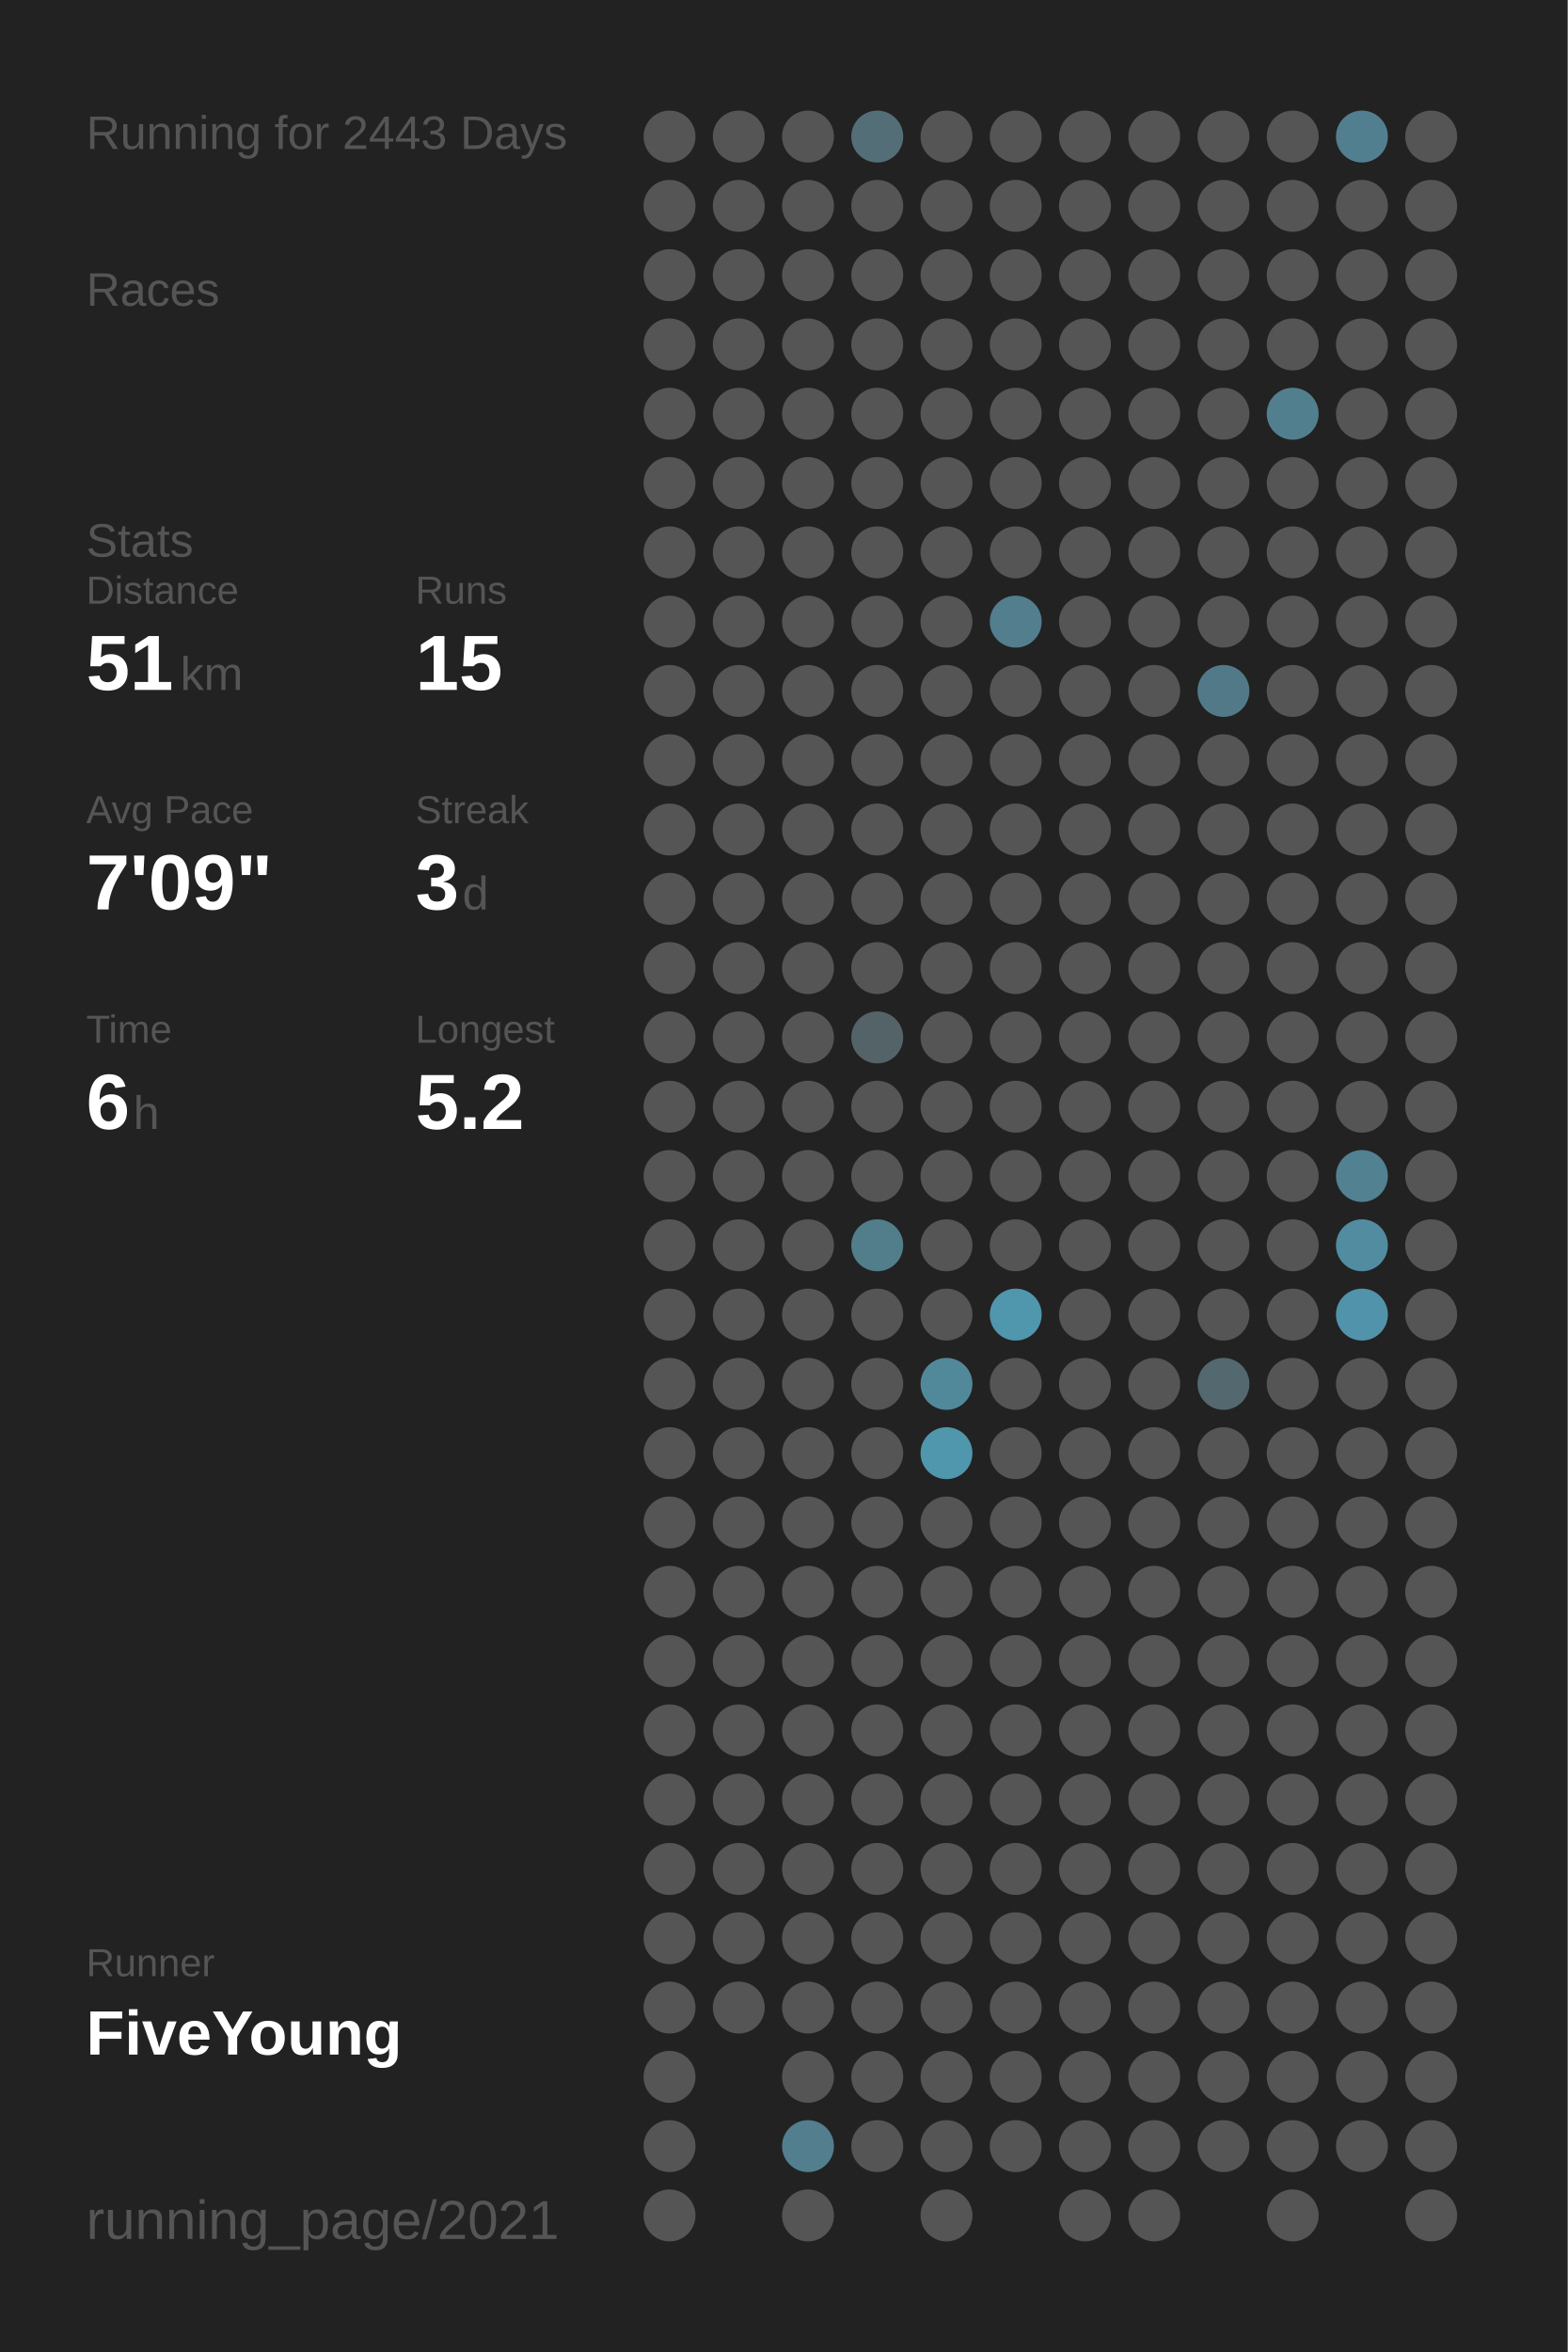
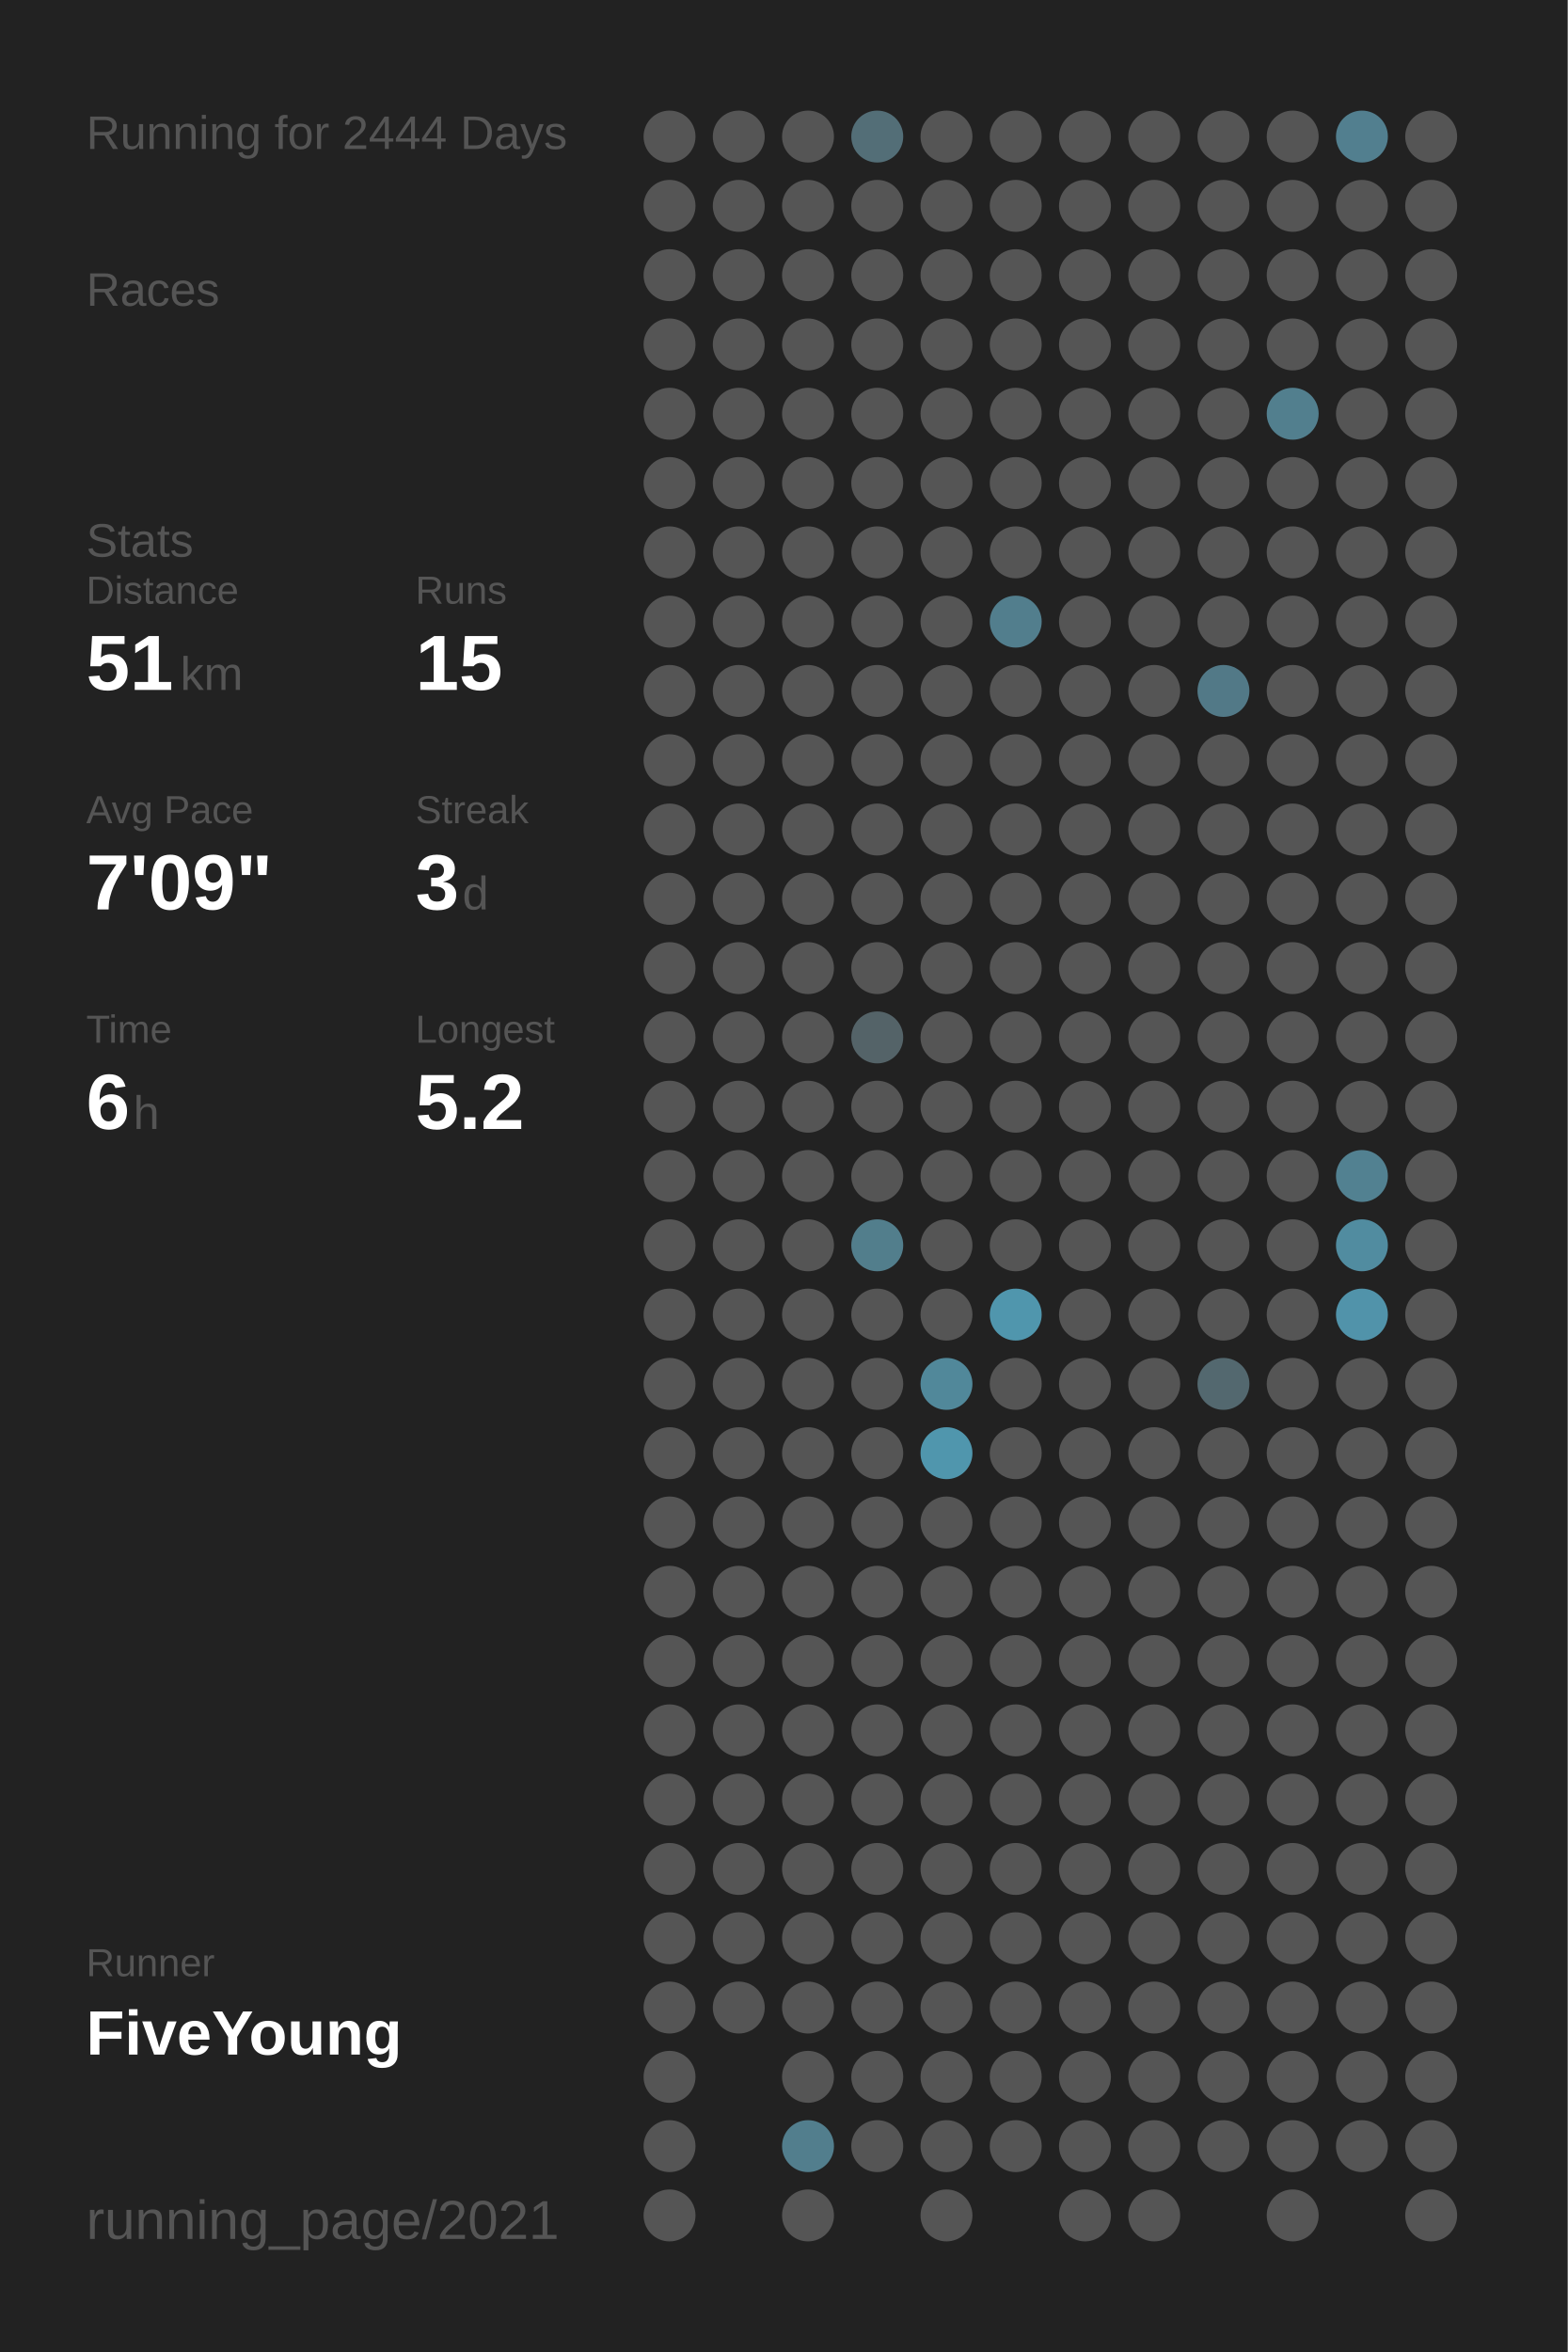
<svg xmlns="http://www.w3.org/2000/svg" baseProfile="full" height="300mm" version="1.1" viewBox="0,0,200,300" width="200mm">
  <defs />
  <rect fill="#222222" height="300" width="200" x="0" y="0" />
-   <text fill="#555555" style="font-size:6px; font-family:Arial;" x="11" y="19">Running for 2443 Days</text>
+   <text fill="#555555" style="font-size:6px; font-family:Arial;" x="11" y="19">Running for 2444 Days</text>
  <text fill="#555555" style="font-size:6px; font-family:Arial;" x="11" y="39">Races</text>
  <text fill="#555555" style="font-size:6px; font-family:Arial;" x="11" y="71">Stats</text>
  <text fill="#555555" style="font-size:5px; font-family:Arial;" x="11" y="77">Distance</text>
  <text fill="#FFFFFF" style="font-size:10px; font-family:Arial; font-weight:bold;" x="11" y="88">51</text>
  <text fill="#555555" style="font-size:6px; font-family:Arial;" x="23" y="88">km</text>
  <text fill="#555555" style="font-size:5px; font-family:Arial;" x="53" y="77">Runs</text>
  <text fill="#FFFFFF" style="font-size:10px; font-family:Arial; font-weight:bold;" x="53" y="88">15</text>
  <text fill="#555555" style="font-size:5px; font-family:Arial;" x="11" y="105">Avg Pace</text>
  <text fill="#FFFFFF" style="font-size:10px; font-family:Arial; font-weight:bold;" x="11" y="116">7'09"</text>
  <text fill="#555555" style="font-size:5px; font-family:Arial;" x="53" y="105">Streak</text>
  <text fill="#FFFFFF" style="font-size:10px; font-family:Arial; font-weight:bold;" x="53" y="116">3</text>
  <text fill="#555555" style="font-size:6px; font-family:Arial;" x="59" y="116">d</text>
  <text fill="#555555" style="font-size:5px; font-family:Arial;" x="11" y="133">Time</text>
  <text fill="#FFFFFF" style="font-size:10px; font-family:Arial; font-weight:bold;" x="11" y="144">6</text>
  <text fill="#555555" style="font-size:6px; font-family:Arial;" x="17" y="144">h</text>
  <text fill="#555555" style="font-size:5px; font-family:Arial;" x="53" y="133">Longest</text>
  <text fill="#FFFFFF" style="font-size:10px; font-family:Arial; font-weight:bold;" x="53" y="144">5.2</text>
  <text fill="#555555" style="font-size:5px; font-family:Arial;" x="11" y="252.065">Runner</text>
  <text fill="#FFFFFF" style="font-size:8px; font-family:Arial; font-weight:bold;" x="11" y="262.065">FiveYoung</text>
  <text fill="#555555" style="font-size:7px; font-family:Arial;" x="11" y="285.581">running_page/2021</text>
  <circle cx="85.417" cy="17.419" fill="#555555" r="3.312" />
  <circle cx="85.417" cy="26.258" fill="#555555" r="3.312" />
  <circle cx="85.417" cy="35.097" fill="#555555" r="3.312" />
  <circle cx="85.417" cy="43.935" fill="#555555" r="3.312" />
  <circle cx="85.417" cy="52.774" fill="#555555" r="3.312" />
  <circle cx="85.417" cy="61.613" fill="#555555" r="3.312" />
  <circle cx="85.417" cy="70.452" fill="#555555" r="3.312" />
  <circle cx="85.417" cy="79.29" fill="#555555" r="3.312" />
  <circle cx="85.417" cy="88.129" fill="#555555" r="3.312" />
  <circle cx="85.417" cy="96.968" fill="#555555" r="3.312" />
  <circle cx="85.417" cy="105.806" fill="#555555" r="3.312" />
  <circle cx="85.417" cy="114.645" fill="#555555" r="3.312" />
  <circle cx="85.417" cy="123.484" fill="#555555" r="3.312" />
  <circle cx="85.417" cy="132.323" fill="#555555" r="3.312" />
  <circle cx="85.417" cy="141.161" fill="#555555" r="3.312" />
  <circle cx="85.417" cy="150" fill="#555555" r="3.312" />
  <circle cx="85.417" cy="158.839" fill="#555555" r="3.312" />
  <circle cx="85.417" cy="167.677" fill="#555555" r="3.312" />
  <circle cx="85.417" cy="176.516" fill="#555555" r="3.312" />
  <circle cx="85.417" cy="185.355" fill="#555555" r="3.312" />
  <circle cx="85.417" cy="194.194" fill="#555555" r="3.312" />
  <circle cx="85.417" cy="203.032" fill="#555555" r="3.312" />
  <circle cx="85.417" cy="211.871" fill="#555555" r="3.312" />
  <circle cx="85.417" cy="220.71" fill="#555555" r="3.312" />
  <circle cx="85.417" cy="229.548" fill="#555555" r="3.312" />
  <circle cx="85.417" cy="238.387" fill="#555555" r="3.312" />
  <circle cx="85.417" cy="247.226" fill="#555555" r="3.312" />
  <circle cx="85.417" cy="256.065" fill="#555555" r="3.312" />
  <circle cx="85.417" cy="264.903" fill="#555555" r="3.312" />
  <circle cx="85.417" cy="273.742" fill="#555555" r="3.312" />
  <circle cx="85.417" cy="282.581" fill="#555555" r="3.312" />
  <circle cx="94.25" cy="17.419" fill="#555555" r="3.312" />
  <circle cx="94.25" cy="26.258" fill="#555555" r="3.312" />
  <circle cx="94.25" cy="35.097" fill="#555555" r="3.312" />
  <circle cx="94.25" cy="43.935" fill="#555555" r="3.312" />
  <circle cx="94.25" cy="52.774" fill="#555555" r="3.312" />
  <circle cx="94.25" cy="61.613" fill="#555555" r="3.312" />
  <circle cx="94.25" cy="70.452" fill="#555555" r="3.312" />
  <circle cx="94.25" cy="79.29" fill="#555555" r="3.312" />
  <circle cx="94.25" cy="88.129" fill="#555555" r="3.312" />
  <circle cx="94.25" cy="96.968" fill="#555555" r="3.312" />
  <circle cx="94.25" cy="105.806" fill="#555555" r="3.312" />
  <circle cx="94.25" cy="114.645" fill="#555555" r="3.312" />
  <circle cx="94.25" cy="123.484" fill="#555555" r="3.312" />
  <circle cx="94.25" cy="132.323" fill="#555555" r="3.312" />
  <circle cx="94.25" cy="141.161" fill="#555555" r="3.312" />
  <circle cx="94.25" cy="150" fill="#555555" r="3.312" />
  <circle cx="94.25" cy="158.839" fill="#555555" r="3.312" />
  <circle cx="94.25" cy="167.677" fill="#555555" r="3.312" />
  <circle cx="94.25" cy="176.516" fill="#555555" r="3.312" />
  <circle cx="94.25" cy="185.355" fill="#555555" r="3.312" />
  <circle cx="94.25" cy="194.194" fill="#555555" r="3.312" />
  <circle cx="94.25" cy="203.032" fill="#555555" r="3.312" />
  <circle cx="94.25" cy="211.871" fill="#555555" r="3.312" />
  <circle cx="94.25" cy="220.71" fill="#555555" r="3.312" />
  <circle cx="94.25" cy="229.548" fill="#555555" r="3.312" />
  <circle cx="94.25" cy="238.387" fill="#555555" r="3.312" />
  <circle cx="94.25" cy="247.226" fill="#555555" r="3.312" />
  <circle cx="94.25" cy="256.065" fill="#555555" r="3.312" />
  <circle cx="103.083" cy="17.419" fill="#555555" r="3.312" />
  <circle cx="103.083" cy="26.258" fill="#555555" r="3.312" />
  <circle cx="103.083" cy="35.097" fill="#555555" r="3.312" />
  <circle cx="103.083" cy="43.935" fill="#555555" r="3.312" />
  <circle cx="103.083" cy="52.774" fill="#555555" r="3.312" />
  <circle cx="103.083" cy="61.613" fill="#555555" r="3.312" />
  <circle cx="103.083" cy="70.452" fill="#555555" r="3.312" />
  <circle cx="103.083" cy="79.29" fill="#555555" r="3.312" />
  <circle cx="103.083" cy="88.129" fill="#555555" r="3.312" />
  <circle cx="103.083" cy="96.968" fill="#555555" r="3.312" />
  <circle cx="103.083" cy="105.806" fill="#555555" r="3.312" />
  <circle cx="103.083" cy="114.645" fill="#555555" r="3.312" />
  <circle cx="103.083" cy="123.484" fill="#555555" r="3.312" />
  <circle cx="103.083" cy="132.323" fill="#555555" r="3.312" />
  <circle cx="103.083" cy="141.161" fill="#555555" r="3.312" />
  <circle cx="103.083" cy="150" fill="#555555" r="3.312" />
  <circle cx="103.083" cy="158.839" fill="#555555" r="3.312" />
  <circle cx="103.083" cy="167.677" fill="#555555" r="3.312" />
  <circle cx="103.083" cy="176.516" fill="#555555" r="3.312" />
  <circle cx="103.083" cy="185.355" fill="#555555" r="3.312" />
  <circle cx="103.083" cy="194.194" fill="#555555" r="3.312" />
  <circle cx="103.083" cy="203.032" fill="#555555" r="3.312" />
  <circle cx="103.083" cy="211.871" fill="#555555" r="3.312" />
  <circle cx="103.083" cy="220.71" fill="#555555" r="3.312" />
  <circle cx="103.083" cy="229.548" fill="#555555" r="3.312" />
  <circle cx="103.083" cy="238.387" fill="#555555" r="3.312" />
  <circle cx="103.083" cy="247.226" fill="#555555" r="3.312" />
  <circle cx="103.083" cy="256.065" fill="#555555" r="3.312" />
  <circle cx="103.083" cy="264.903" fill="#555555" r="3.312" />
  <circle cx="103.083" cy="273.742" fill="#527e8d" r="3.312" />
  <circle cx="103.083" cy="282.581" fill="#555555" r="3.312" />
  <circle cx="111.917" cy="17.419" fill="#536e77" r="3.312" />
  <circle cx="111.917" cy="26.258" fill="#555555" r="3.312" />
  <circle cx="111.917" cy="35.097" fill="#555555" r="3.312" />
  <circle cx="111.917" cy="43.935" fill="#555555" r="3.312" />
  <circle cx="111.917" cy="52.774" fill="#555555" r="3.312" />
  <circle cx="111.917" cy="61.613" fill="#555555" r="3.312" />
  <circle cx="111.917" cy="70.452" fill="#555555" r="3.312" />
  <circle cx="111.917" cy="79.29" fill="#555555" r="3.312" />
  <circle cx="111.917" cy="88.129" fill="#555555" r="3.312" />
  <circle cx="111.917" cy="96.968" fill="#555555" r="3.312" />
  <circle cx="111.917" cy="105.806" fill="#555555" r="3.312" />
  <circle cx="111.917" cy="114.645" fill="#555555" r="3.312" />
  <circle cx="111.917" cy="123.484" fill="#555555" r="3.312" />
  <circle cx="111.917" cy="132.323" fill="#546368" r="3.312" />
  <circle cx="111.917" cy="141.161" fill="#555555" r="3.312" />
  <circle cx="111.917" cy="150" fill="#555555" r="3.312" />
  <circle cx="111.917" cy="158.839" fill="#527e8c" r="3.312" />
  <circle cx="111.917" cy="167.677" fill="#555555" r="3.312" />
  <circle cx="111.917" cy="176.516" fill="#555555" r="3.312" />
  <circle cx="111.917" cy="185.355" fill="#555555" r="3.312" />
  <circle cx="111.917" cy="194.194" fill="#555555" r="3.312" />
  <circle cx="111.917" cy="203.032" fill="#555555" r="3.312" />
  <circle cx="111.917" cy="211.871" fill="#555555" r="3.312" />
  <circle cx="111.917" cy="220.71" fill="#555555" r="3.312" />
  <circle cx="111.917" cy="229.548" fill="#555555" r="3.312" />
  <circle cx="111.917" cy="238.387" fill="#555555" r="3.312" />
  <circle cx="111.917" cy="247.226" fill="#555555" r="3.312" />
  <circle cx="111.917" cy="256.065" fill="#555555" r="3.312" />
  <circle cx="111.917" cy="264.903" fill="#555555" r="3.312" />
  <circle cx="111.917" cy="273.742" fill="#555555" r="3.312" />
  <circle cx="120.75" cy="17.419" fill="#555555" r="3.312" />
  <circle cx="120.75" cy="26.258" fill="#555555" r="3.312" />
  <circle cx="120.75" cy="35.097" fill="#555555" r="3.312" />
  <circle cx="120.75" cy="43.935" fill="#555555" r="3.312" />
  <circle cx="120.75" cy="52.774" fill="#555555" r="3.312" />
  <circle cx="120.75" cy="61.613" fill="#555555" r="3.312" />
  <circle cx="120.75" cy="70.452" fill="#555555" r="3.312" />
  <circle cx="120.75" cy="79.29" fill="#555555" r="3.312" />
  <circle cx="120.75" cy="88.129" fill="#555555" r="3.312" />
  <circle cx="120.75" cy="96.968" fill="#555555" r="3.312" />
  <circle cx="120.75" cy="105.806" fill="#555555" r="3.312" />
  <circle cx="120.75" cy="114.645" fill="#555555" r="3.312" />
  <circle cx="120.75" cy="123.484" fill="#555555" r="3.312" />
  <circle cx="120.75" cy="132.323" fill="#555555" r="3.312" />
  <circle cx="120.75" cy="141.161" fill="#555555" r="3.312" />
  <circle cx="120.75" cy="150" fill="#555555" r="3.312" />
  <circle cx="120.75" cy="158.839" fill="#555555" r="3.312" />
  <circle cx="120.75" cy="167.677" fill="#555555" r="3.312" />
  <circle cx="120.75" cy="176.516" fill="#51889a" r="3.312" />
  <circle cx="120.75" cy="185.355" fill="#5096ad" r="3.312" />
  <circle cx="120.75" cy="194.194" fill="#555555" r="3.312" />
  <circle cx="120.75" cy="203.032" fill="#555555" r="3.312" />
  <circle cx="120.75" cy="211.871" fill="#555555" r="3.312" />
  <circle cx="120.75" cy="220.71" fill="#555555" r="3.312" />
  <circle cx="120.75" cy="229.548" fill="#555555" r="3.312" />
  <circle cx="120.75" cy="238.387" fill="#555555" r="3.312" />
  <circle cx="120.75" cy="247.226" fill="#555555" r="3.312" />
  <circle cx="120.75" cy="256.065" fill="#555555" r="3.312" />
  <circle cx="120.75" cy="264.903" fill="#555555" r="3.312" />
  <circle cx="120.75" cy="273.742" fill="#555555" r="3.312" />
  <circle cx="120.75" cy="282.581" fill="#555555" r="3.312" />
  <circle cx="129.583" cy="17.419" fill="#555555" r="3.312" />
  <circle cx="129.583" cy="26.258" fill="#555555" r="3.312" />
  <circle cx="129.583" cy="35.097" fill="#555555" r="3.312" />
  <circle cx="129.583" cy="43.935" fill="#555555" r="3.312" />
  <circle cx="129.583" cy="52.774" fill="#555555" r="3.312" />
  <circle cx="129.583" cy="61.613" fill="#555555" r="3.312" />
  <circle cx="129.583" cy="70.452" fill="#555555" r="3.312" />
  <circle cx="129.583" cy="79.29" fill="#527e8d" r="3.312" />
  <circle cx="129.583" cy="88.129" fill="#555555" r="3.312" />
  <circle cx="129.583" cy="96.968" fill="#555555" r="3.312" />
  <circle cx="129.583" cy="105.806" fill="#555555" r="3.312" />
  <circle cx="129.583" cy="114.645" fill="#555555" r="3.312" />
  <circle cx="129.583" cy="123.484" fill="#555555" r="3.312" />
  <circle cx="129.583" cy="132.323" fill="#555555" r="3.312" />
  <circle cx="129.583" cy="141.161" fill="#555555" r="3.312" />
  <circle cx="129.583" cy="150" fill="#555555" r="3.312" />
  <circle cx="129.583" cy="158.839" fill="#555555" r="3.312" />
  <circle cx="129.583" cy="167.677" fill="#5096ad" r="3.312" />
  <circle cx="129.583" cy="176.516" fill="#555555" r="3.312" />
  <circle cx="129.583" cy="185.355" fill="#555555" r="3.312" />
  <circle cx="129.583" cy="194.194" fill="#555555" r="3.312" />
  <circle cx="129.583" cy="203.032" fill="#555555" r="3.312" />
  <circle cx="129.583" cy="211.871" fill="#555555" r="3.312" />
  <circle cx="129.583" cy="220.71" fill="#555555" r="3.312" />
  <circle cx="129.583" cy="229.548" fill="#555555" r="3.312" />
  <circle cx="129.583" cy="238.387" fill="#555555" r="3.312" />
  <circle cx="129.583" cy="247.226" fill="#555555" r="3.312" />
  <circle cx="129.583" cy="256.065" fill="#555555" r="3.312" />
  <circle cx="129.583" cy="264.903" fill="#555555" r="3.312" />
  <circle cx="129.583" cy="273.742" fill="#555555" r="3.312" />
  <circle cx="138.417" cy="17.419" fill="#555555" r="3.312" />
  <circle cx="138.417" cy="26.258" fill="#555555" r="3.312" />
  <circle cx="138.417" cy="35.097" fill="#555555" r="3.312" />
  <circle cx="138.417" cy="43.935" fill="#555555" r="3.312" />
  <circle cx="138.417" cy="52.774" fill="#555555" r="3.312" />
  <circle cx="138.417" cy="61.613" fill="#555555" r="3.312" />
  <circle cx="138.417" cy="70.452" fill="#555555" r="3.312" />
  <circle cx="138.417" cy="79.29" fill="#555555" r="3.312" />
  <circle cx="138.417" cy="88.129" fill="#555555" r="3.312" />
  <circle cx="138.417" cy="96.968" fill="#555555" r="3.312" />
  <circle cx="138.417" cy="105.806" fill="#555555" r="3.312" />
  <circle cx="138.417" cy="114.645" fill="#555555" r="3.312" />
  <circle cx="138.417" cy="123.484" fill="#555555" r="3.312" />
  <circle cx="138.417" cy="132.323" fill="#555555" r="3.312" />
  <circle cx="138.417" cy="141.161" fill="#555555" r="3.312" />
  <circle cx="138.417" cy="150" fill="#555555" r="3.312" />
  <circle cx="138.417" cy="158.839" fill="#555555" r="3.312" />
  <circle cx="138.417" cy="167.677" fill="#555555" r="3.312" />
  <circle cx="138.417" cy="176.516" fill="#555555" r="3.312" />
  <circle cx="138.417" cy="185.355" fill="#555555" r="3.312" />
  <circle cx="138.417" cy="194.194" fill="#555555" r="3.312" />
  <circle cx="138.417" cy="203.032" fill="#555555" r="3.312" />
  <circle cx="138.417" cy="211.871" fill="#555555" r="3.312" />
  <circle cx="138.417" cy="220.71" fill="#555555" r="3.312" />
  <circle cx="138.417" cy="229.548" fill="#555555" r="3.312" />
  <circle cx="138.417" cy="238.387" fill="#555555" r="3.312" />
  <circle cx="138.417" cy="247.226" fill="#555555" r="3.312" />
  <circle cx="138.417" cy="256.065" fill="#555555" r="3.312" />
  <circle cx="138.417" cy="264.903" fill="#555555" r="3.312" />
  <circle cx="138.417" cy="273.742" fill="#555555" r="3.312" />
  <circle cx="138.417" cy="282.581" fill="#555555" r="3.312" />
  <circle cx="147.25" cy="17.419" fill="#555555" r="3.312" />
  <circle cx="147.25" cy="26.258" fill="#555555" r="3.312" />
  <circle cx="147.25" cy="35.097" fill="#555555" r="3.312" />
  <circle cx="147.25" cy="43.935" fill="#555555" r="3.312" />
  <circle cx="147.25" cy="52.774" fill="#555555" r="3.312" />
  <circle cx="147.25" cy="61.613" fill="#555555" r="3.312" />
  <circle cx="147.25" cy="70.452" fill="#555555" r="3.312" />
  <circle cx="147.25" cy="79.29" fill="#555555" r="3.312" />
  <circle cx="147.25" cy="88.129" fill="#555555" r="3.312" />
  <circle cx="147.25" cy="96.968" fill="#555555" r="3.312" />
  <circle cx="147.25" cy="105.806" fill="#555555" r="3.312" />
  <circle cx="147.25" cy="114.645" fill="#555555" r="3.312" />
  <circle cx="147.25" cy="123.484" fill="#555555" r="3.312" />
  <circle cx="147.25" cy="132.323" fill="#555555" r="3.312" />
  <circle cx="147.25" cy="141.161" fill="#555555" r="3.312" />
  <circle cx="147.25" cy="150" fill="#555555" r="3.312" />
  <circle cx="147.25" cy="158.839" fill="#555555" r="3.312" />
  <circle cx="147.25" cy="167.677" fill="#555555" r="3.312" />
  <circle cx="147.25" cy="176.516" fill="#555555" r="3.312" />
  <circle cx="147.25" cy="185.355" fill="#555555" r="3.312" />
  <circle cx="147.25" cy="194.194" fill="#555555" r="3.312" />
  <circle cx="147.25" cy="203.032" fill="#555555" r="3.312" />
  <circle cx="147.25" cy="211.871" fill="#555555" r="3.312" />
  <circle cx="147.25" cy="220.71" fill="#555555" r="3.312" />
  <circle cx="147.25" cy="229.548" fill="#555555" r="3.312" />
  <circle cx="147.25" cy="238.387" fill="#555555" r="3.312" />
  <circle cx="147.25" cy="247.226" fill="#555555" r="3.312" />
  <circle cx="147.25" cy="256.065" fill="#555555" r="3.312" />
  <circle cx="147.25" cy="264.903" fill="#555555" r="3.312" />
  <circle cx="147.25" cy="273.742" fill="#555555" r="3.312" />
  <circle cx="147.25" cy="282.581" fill="#555555" r="3.312" />
  <circle cx="156.083" cy="17.419" fill="#555555" r="3.312" />
  <circle cx="156.083" cy="26.258" fill="#555555" r="3.312" />
  <circle cx="156.083" cy="35.097" fill="#555555" r="3.312" />
  <circle cx="156.083" cy="43.935" fill="#555555" r="3.312" />
  <circle cx="156.083" cy="52.774" fill="#555555" r="3.312" />
  <circle cx="156.083" cy="61.613" fill="#555555" r="3.312" />
  <circle cx="156.083" cy="70.452" fill="#555555" r="3.312" />
  <circle cx="156.083" cy="79.29" fill="#555555" r="3.312" />
  <circle cx="156.083" cy="88.129" fill="#527987" r="3.312" />
  <circle cx="156.083" cy="96.968" fill="#555555" r="3.312" />
  <circle cx="156.083" cy="105.806" fill="#555555" r="3.312" />
  <circle cx="156.083" cy="114.645" fill="#555555" r="3.312" />
  <circle cx="156.083" cy="123.484" fill="#555555" r="3.312" />
  <circle cx="156.083" cy="132.323" fill="#555555" r="3.312" />
  <circle cx="156.083" cy="141.161" fill="#555555" r="3.312" />
  <circle cx="156.083" cy="150" fill="#555555" r="3.312" />
  <circle cx="156.083" cy="158.839" fill="#555555" r="3.312" />
  <circle cx="156.083" cy="167.677" fill="#555555" r="3.312" />
  <circle cx="156.083" cy="176.516" fill="#53686f" r="3.312" />
  <circle cx="156.083" cy="185.355" fill="#555555" r="3.312" />
  <circle cx="156.083" cy="194.194" fill="#555555" r="3.312" />
  <circle cx="156.083" cy="203.032" fill="#555555" r="3.312" />
  <circle cx="156.083" cy="211.871" fill="#555555" r="3.312" />
  <circle cx="156.083" cy="220.71" fill="#555555" r="3.312" />
  <circle cx="156.083" cy="229.548" fill="#555555" r="3.312" />
  <circle cx="156.083" cy="238.387" fill="#555555" r="3.312" />
  <circle cx="156.083" cy="247.226" fill="#555555" r="3.312" />
  <circle cx="156.083" cy="256.065" fill="#555555" r="3.312" />
  <circle cx="156.083" cy="264.903" fill="#555555" r="3.312" />
  <circle cx="156.083" cy="273.742" fill="#555555" r="3.312" />
  <circle cx="164.917" cy="17.419" fill="#555555" r="3.312" />
  <circle cx="164.917" cy="26.258" fill="#555555" r="3.312" />
  <circle cx="164.917" cy="35.097" fill="#555555" r="3.312" />
  <circle cx="164.917" cy="43.935" fill="#555555" r="3.312" />
  <circle cx="164.917" cy="52.774" fill="#527f8e" r="3.312" />
  <circle cx="164.917" cy="61.613" fill="#555555" r="3.312" />
  <circle cx="164.917" cy="70.452" fill="#555555" r="3.312" />
  <circle cx="164.917" cy="79.29" fill="#555555" r="3.312" />
  <circle cx="164.917" cy="88.129" fill="#555555" r="3.312" />
  <circle cx="164.917" cy="96.968" fill="#555555" r="3.312" />
  <circle cx="164.917" cy="105.806" fill="#555555" r="3.312" />
  <circle cx="164.917" cy="114.645" fill="#555555" r="3.312" />
  <circle cx="164.917" cy="123.484" fill="#555555" r="3.312" />
  <circle cx="164.917" cy="132.323" fill="#555555" r="3.312" />
  <circle cx="164.917" cy="141.161" fill="#555555" r="3.312" />
  <circle cx="164.917" cy="150" fill="#555555" r="3.312" />
  <circle cx="164.917" cy="158.839" fill="#555555" r="3.312" />
  <circle cx="164.917" cy="167.677" fill="#555555" r="3.312" />
  <circle cx="164.917" cy="176.516" fill="#555555" r="3.312" />
  <circle cx="164.917" cy="185.355" fill="#555555" r="3.312" />
  <circle cx="164.917" cy="194.194" fill="#555555" r="3.312" />
  <circle cx="164.917" cy="203.032" fill="#555555" r="3.312" />
  <circle cx="164.917" cy="211.871" fill="#555555" r="3.312" />
  <circle cx="164.917" cy="220.71" fill="#555555" r="3.312" />
  <circle cx="164.917" cy="229.548" fill="#555555" r="3.312" />
  <circle cx="164.917" cy="238.387" fill="#555555" r="3.312" />
  <circle cx="164.917" cy="247.226" fill="#555555" r="3.312" />
  <circle cx="164.917" cy="256.065" fill="#555555" r="3.312" />
  <circle cx="164.917" cy="264.903" fill="#555555" r="3.312" />
  <circle cx="164.917" cy="273.742" fill="#555555" r="3.312" />
  <circle cx="164.917" cy="282.581" fill="#555555" r="3.312" />
  <circle cx="173.75" cy="17.419" fill="#527f8f" r="3.312" />
  <circle cx="173.75" cy="26.258" fill="#555555" r="3.312" />
  <circle cx="173.75" cy="35.097" fill="#555555" r="3.312" />
  <circle cx="173.75" cy="43.935" fill="#555555" r="3.312" />
  <circle cx="173.75" cy="52.774" fill="#555555" r="3.312" />
  <circle cx="173.75" cy="61.613" fill="#555555" r="3.312" />
  <circle cx="173.75" cy="70.452" fill="#555555" r="3.312" />
  <circle cx="173.75" cy="79.29" fill="#555555" r="3.312" />
  <circle cx="173.75" cy="88.129" fill="#555555" r="3.312" />
  <circle cx="173.75" cy="96.968" fill="#555555" r="3.312" />
  <circle cx="173.75" cy="105.806" fill="#555555" r="3.312" />
  <circle cx="173.75" cy="114.645" fill="#555555" r="3.312" />
  <circle cx="173.75" cy="123.484" fill="#555555" r="3.312" />
  <circle cx="173.75" cy="132.323" fill="#555555" r="3.312" />
  <circle cx="173.75" cy="141.161" fill="#555555" r="3.312" />
  <circle cx="173.75" cy="150" fill="#528191" r="3.312" />
  <circle cx="173.75" cy="158.839" fill="#518ca0" r="3.312" />
  <circle cx="173.75" cy="167.677" fill="#5193aa" r="3.312" />
  <circle cx="173.75" cy="176.516" fill="#555555" r="3.312" />
  <circle cx="173.75" cy="185.355" fill="#555555" r="3.312" />
  <circle cx="173.75" cy="194.194" fill="#555555" r="3.312" />
  <circle cx="173.75" cy="203.032" fill="#555555" r="3.312" />
  <circle cx="173.75" cy="211.871" fill="#555555" r="3.312" />
  <circle cx="173.75" cy="220.71" fill="#555555" r="3.312" />
  <circle cx="173.75" cy="229.548" fill="#555555" r="3.312" />
  <circle cx="173.75" cy="238.387" fill="#555555" r="3.312" />
  <circle cx="173.75" cy="247.226" fill="#555555" r="3.312" />
  <circle cx="173.75" cy="256.065" fill="#555555" r="3.312" />
  <circle cx="173.75" cy="264.903" fill="#555555" r="3.312" />
  <circle cx="173.75" cy="273.742" fill="#555555" r="3.312" />
  <circle cx="182.583" cy="17.419" fill="#555555" r="3.312" />
  <circle cx="182.583" cy="26.258" fill="#555555" r="3.312" />
  <circle cx="182.583" cy="35.097" fill="#555555" r="3.312" />
  <circle cx="182.583" cy="43.935" fill="#555555" r="3.312" />
  <circle cx="182.583" cy="52.774" fill="#555555" r="3.312" />
  <circle cx="182.583" cy="61.613" fill="#555555" r="3.312" />
  <circle cx="182.583" cy="70.452" fill="#555555" r="3.312" />
  <circle cx="182.583" cy="79.29" fill="#555555" r="3.312" />
  <circle cx="182.583" cy="88.129" fill="#555555" r="3.312" />
  <circle cx="182.583" cy="96.968" fill="#555555" r="3.312" />
  <circle cx="182.583" cy="105.806" fill="#555555" r="3.312" />
  <circle cx="182.583" cy="114.645" fill="#555555" r="3.312" />
  <circle cx="182.583" cy="123.484" fill="#555555" r="3.312" />
  <circle cx="182.583" cy="132.323" fill="#555555" r="3.312" />
  <circle cx="182.583" cy="141.161" fill="#555555" r="3.312" />
  <circle cx="182.583" cy="150" fill="#555555" r="3.312" />
  <circle cx="182.583" cy="158.839" fill="#555555" r="3.312" />
  <circle cx="182.583" cy="167.677" fill="#555555" r="3.312" />
  <circle cx="182.583" cy="176.516" fill="#555555" r="3.312" />
  <circle cx="182.583" cy="185.355" fill="#555555" r="3.312" />
  <circle cx="182.583" cy="194.194" fill="#555555" r="3.312" />
  <circle cx="182.583" cy="203.032" fill="#555555" r="3.312" />
  <circle cx="182.583" cy="211.871" fill="#555555" r="3.312" />
  <circle cx="182.583" cy="220.71" fill="#555555" r="3.312" />
  <circle cx="182.583" cy="229.548" fill="#555555" r="3.312" />
  <circle cx="182.583" cy="238.387" fill="#555555" r="3.312" />
  <circle cx="182.583" cy="247.226" fill="#555555" r="3.312" />
  <circle cx="182.583" cy="256.065" fill="#555555" r="3.312" />
  <circle cx="182.583" cy="264.903" fill="#555555" r="3.312" />
  <circle cx="182.583" cy="273.742" fill="#555555" r="3.312" />
  <circle cx="182.583" cy="282.581" fill="#555555" r="3.312" />
</svg>
